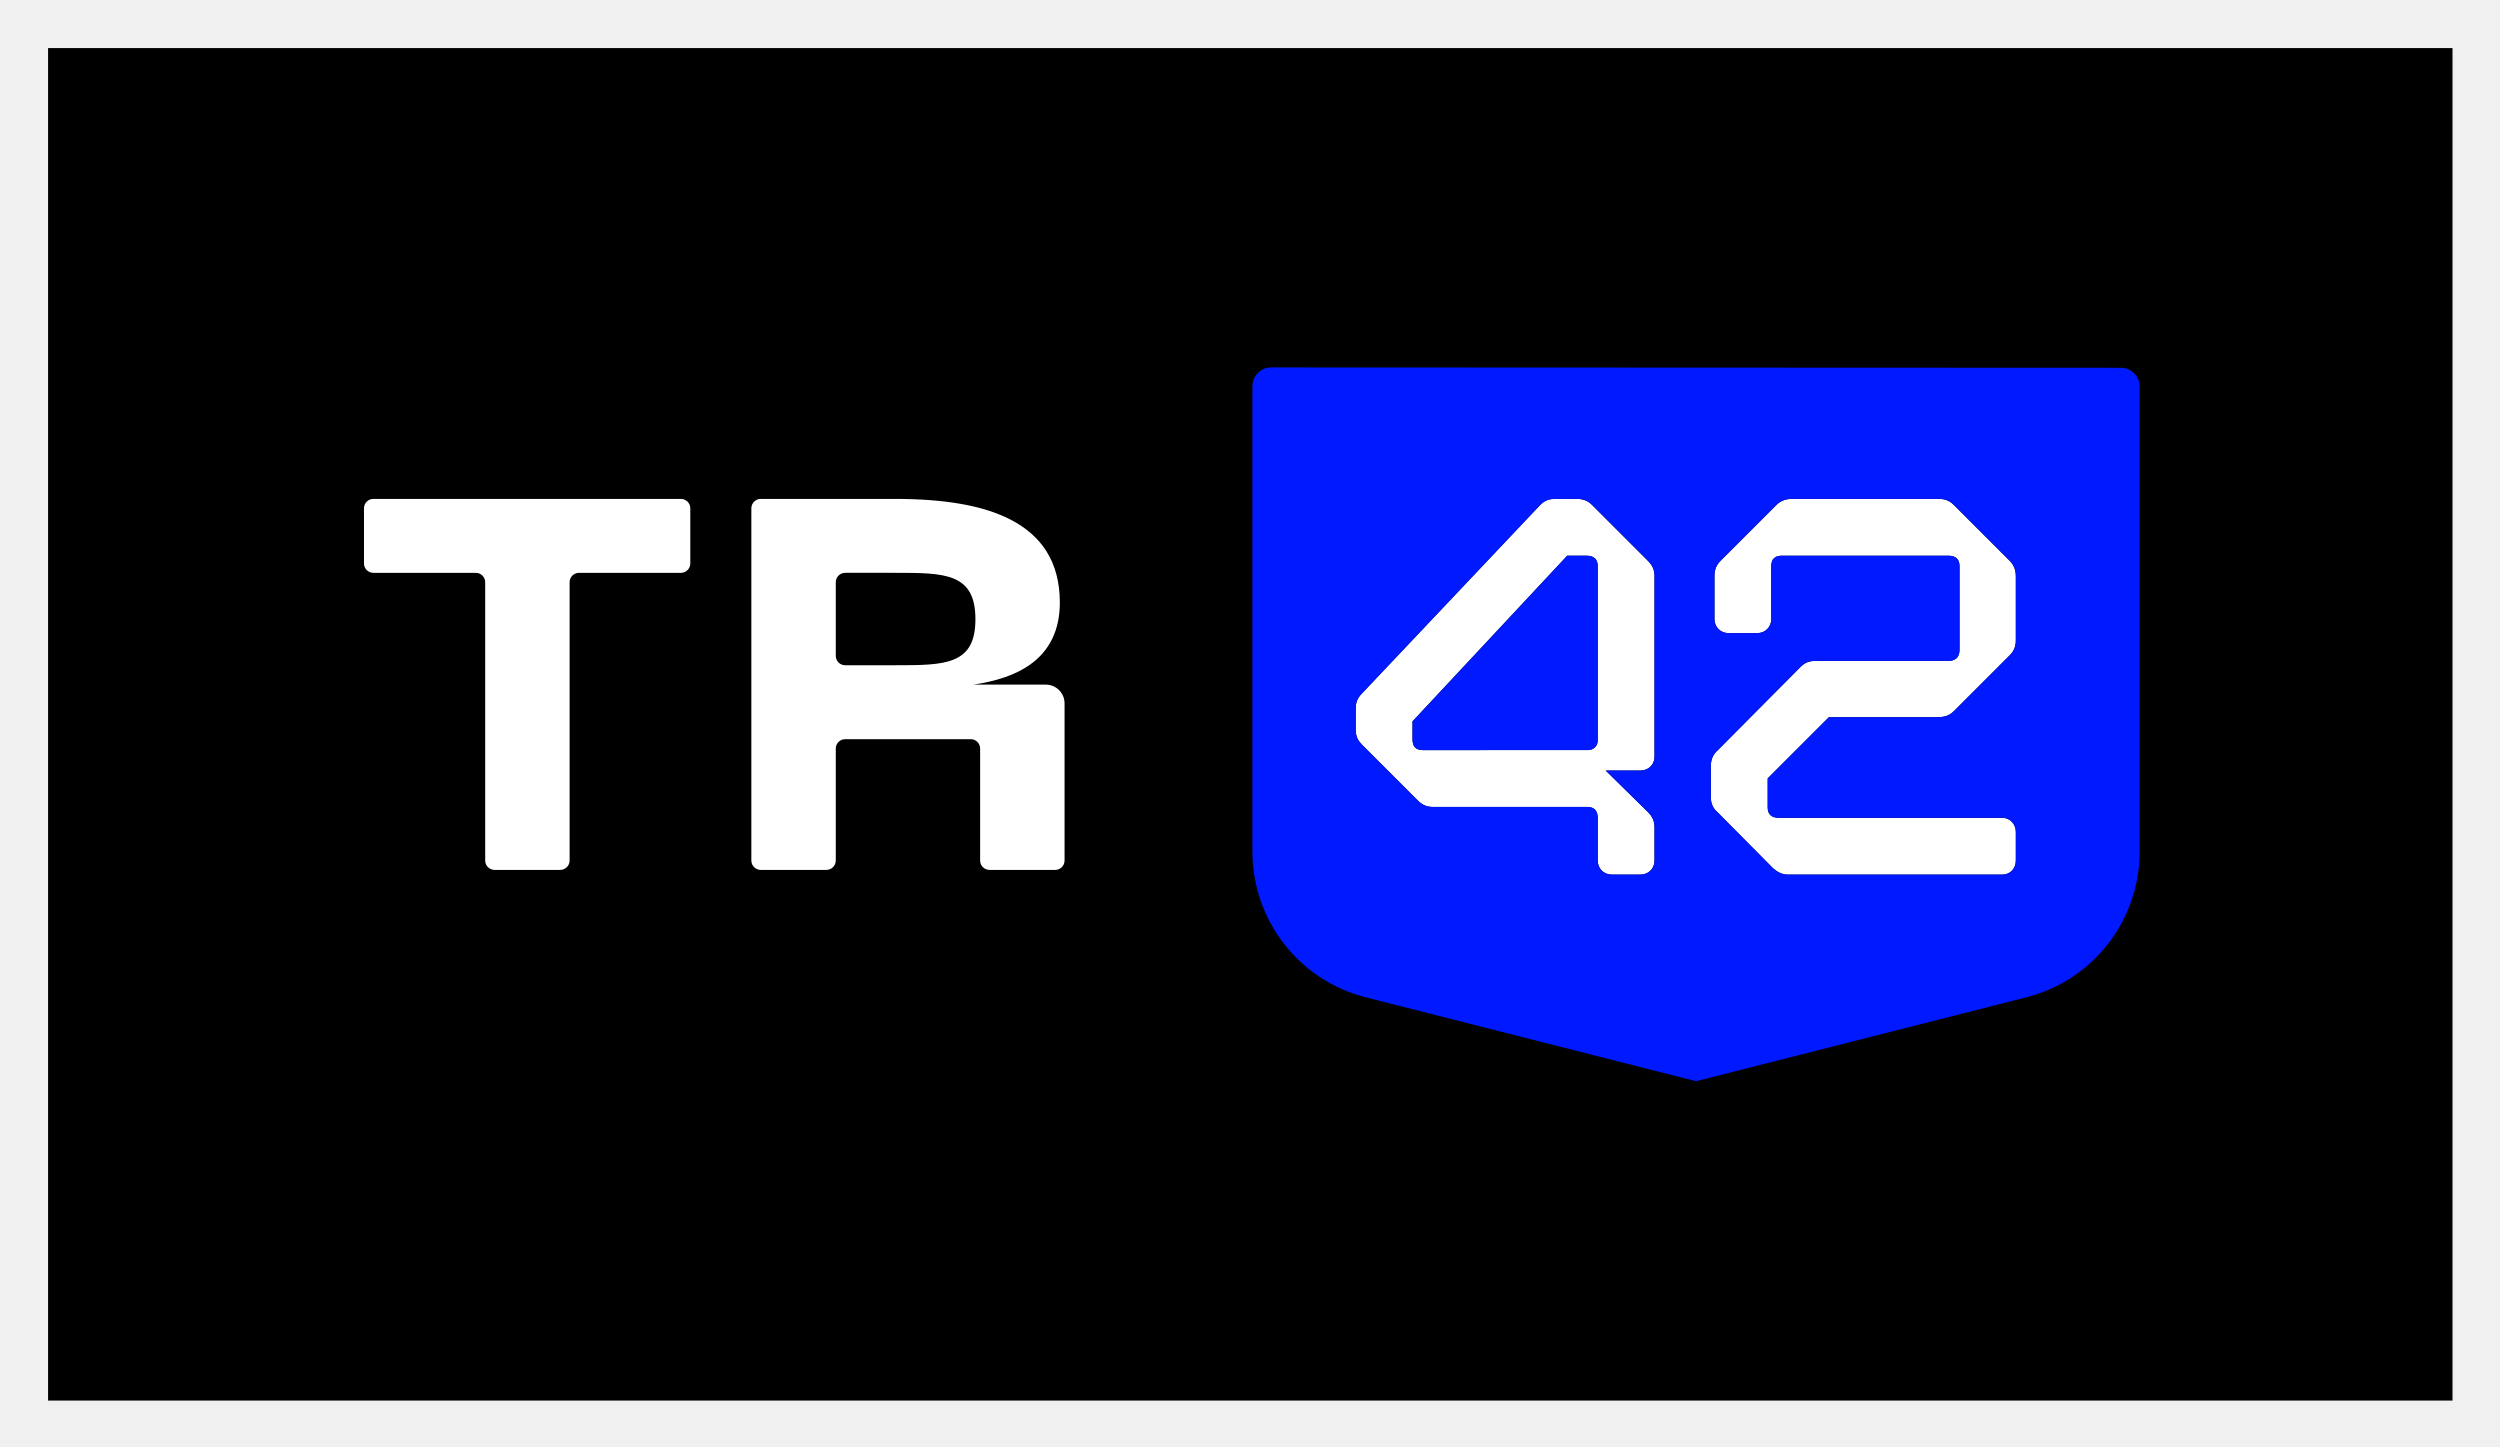
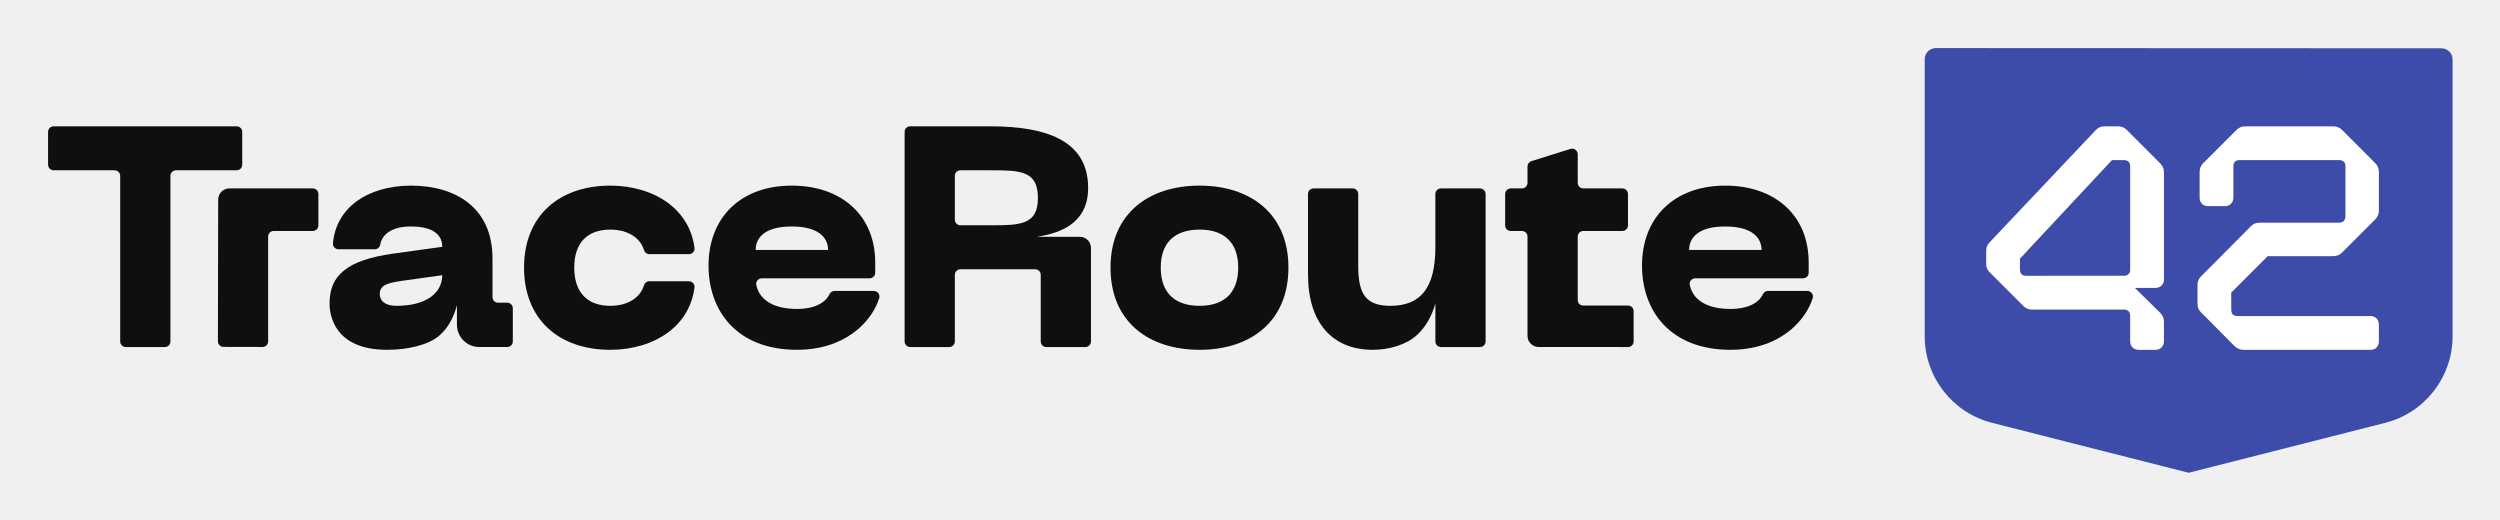
- <svg xmlns="http://www.w3.org/2000/svg" role="img" viewBox="-13.65 -13.65 709.80 410.80">
-   <defs>
-     <clipPath id="a" clipPathUnits="userSpaceOnUse">
-       <path d="M0 288h512V0H0z" />
-     </clipPath>
-   </defs>
-   <g transform="matrix(1.33333 0 0 -1.33333 0 384)">
-     <path fill="#000" fill-opacity="1" fill-rule="nonzero" stroke="none" d="M0 0h512v288H0z" />
-     <g clip-path="url(#a)">
-       <path fill="#fff" fill-opacity="1" fill-rule="nonzero" stroke="none" d="M134.755 192.001H69.268c-1.104 0-2-.896-2-2v-11.743c0-1.104.896-2 2-2h21.811c1.104 0 2-.895 2-2v-59.257c0-1.106.895-2 2-2h13.977c1.104 0 2 .894 2 2v59.257c0 1.105.895 2 2 2h21.699c1.104 0 2 .896 2 2v11.743c0 1.104-.896 2-2 2" />
-       <path fill="#fff" fill-opacity="1" fill-rule="nonzero" stroke="none" d="M197.467 166.364c0-4.606-1.416-7.245-4.592-8.557-2.966-1.225-7.202-1.225-12.566-1.225h-10.576c-1.104 0-2 .895-2 2v15.677c0 1.104.896 2 2 2h10.576c5.364 0 9.6 0 12.566-1.24 3.176-1.327 4.592-3.996 4.592-8.655m14.984-13.908h-15.396c5.075.756 8.988 2.127 11.93 4.174 4.287 2.983 6.46 7.461 6.46 13.309 0 4.242-.959 7.915-2.851 10.914-1.74 2.762-4.325 5.036-7.679 6.757-5.76 2.955-13.808 4.391-24.606 4.391h-28.553c-1.105 0-2-.895-2-2v-75c0-1.106.895-2 2-2h13.977c1.105 0 2 .894 2 2v23.838c0 1.104.896 2 2 2h26.739c1.105 0 2-.896 2-2v-23.838c0-1.106.896-2 2-2h13.979c1.105 0 2 .894 2 2v33.455c0 2.209-1.791 4-4 4" />
-       <path fill="#fff" fill-opacity="1" fill-rule="nonzero" stroke="none" d="M367.26 113.404l.116-.107c.812-.677 1.744-1.297 3.12-1.297h45.634c1.669 0 2.881 1.258 2.881 2.992v6.112c0 1.677-1.266 2.991-2.881 2.991h-47.599c-1.566 0-2.359.757-2.359 2.25v6.137l13.034 13.035h22.95c1.469 0 2.596.215 3.667 1.288l11.899 11.9c.88.878 1.289 1.87 1.289 3.122v13.755c0 1.289-.434 2.376-1.288 3.231l-11.899 11.899c-.878.88-1.87 1.289-3.122 1.289H371.26c-1.289 0-2.377-.433-3.231-1.288l-11.9-11.9c-.89-.891-1.288-1.888-1.288-3.231v-9.171c0-1.704 1.285-2.989 2.99-2.989h6.115c1.705 0 2.99 1.285 2.99 2.989v11.245c0 1.514.736 2.25 2.25 2.25h35.481c1.565 0 2.359-.757 2.359-2.25v-17.794c0-1.521-.838-2.359-2.359-2.359h-28.385c-1.304 0-2.21-.375-3.126-1.292l-17.64-17.75c-.95-.819-1.439-1.924-1.439-3.272v-6.769c0-1.317.462-2.327 1.454-3.178z" />
-       <path fill="#fff" fill-opacity="1" fill-rule="nonzero" stroke="none" d="M290.547 144.636l32.941 35.271h4.136c1.565 0 2.359-.757 2.359-2.25V140.52c0-1.105-.896-2-2-2l-35.186-.013c-1.514 0-2.25.736-2.25 2.25zm1.202-16.935c.879-.879 1.871-1.289 3.122-1.289h32.862c1.493 0 2.25-.794 2.25-2.358v-9.062c0-1.706 1.285-2.992 2.989-2.992h6.113c1.706 0 2.991 1.286 2.991 2.992v7.096c0 1.266-.431 2.264-1.401 3.236l-9.001 8.837h7.413c1.677 0 2.989 1.266 2.989 2.881v38.54c0 1.269-.429 2.265-1.395 3.231l-11.901 11.9c-.89.891-1.886 1.289-3.231 1.289h-4.586c-1.229 0-2.157-.216-3.26-1.32l-37.968-40.149c-1.127-1.128-1.284-2.217-1.284-3.226v-4.476c0-1.521.559-2.391 1.398-3.23z" />
-       <path fill="#0019ff" fill-opacity="1" fill-rule="nonzero" stroke="none" d="M327.624 179.906h-4.136l-32.941-35.271v-3.878c0-1.514.736-2.25 2.25-2.25l35.185.012c1.105 0 2 .896 2 2v37.137c0 1.493-.794 2.25-2.358 2.25" />
-       <path fill="#0019ff" fill-opacity="1" fill-rule="nonzero" stroke="none" d="M419.01 161.827c0-1.251-.409-2.244-1.289-3.122l-11.899-11.899c-1.071-1.074-2.198-1.289-3.667-1.289h-22.95l-13.034-13.035v-6.136c0-1.494.793-2.25 2.359-2.25h47.599c1.615 0 2.881-1.315 2.881-2.992v-6.113c0-1.732-1.212-2.99-2.881-2.99h-45.634c-1.376 0-2.308.619-3.12 1.296l-.116.107-11.729 11.838c-.992.852-1.454 1.861-1.454 3.178v6.769c0 1.348.489 2.453 1.439 3.272l17.641 17.75c.916.917 1.821 1.292 3.125 1.292h28.385c1.521 0 2.359.838 2.359 2.359v17.795c0 1.492-.794 2.249-2.359 2.249h-35.481c-1.514 0-2.249-.736-2.249-2.249v-11.246c0-1.704-1.286-2.989-2.992-2.989h-6.114c-1.705 0-2.99 1.285-2.99 2.989v9.171c0 1.343.398 2.34 1.288 3.231l11.9 11.9c.854.855 1.942 1.288 3.231 1.288h31.442c1.252 0 2.244-.409 3.122-1.289l11.899-11.899c.854-.855 1.288-1.942 1.288-3.231zm-76.935-24.785c0-1.615-1.313-2.881-2.989-2.881h-7.413l9.001-8.837c.97-.973 1.401-1.971 1.401-3.236v-7.097c0-1.705-1.285-2.99-2.991-2.99h-6.113c-1.704 0-2.989 1.285-2.989 2.99v9.063c0 1.564-.757 2.358-2.25 2.358H294.87c-1.251 0-2.243.409-3.122 1.289l-11.9 11.899c-.838.839-1.397 1.709-1.397 3.231v4.475c0 1.009.156 2.099 1.284 3.227l37.967 40.149c1.103 1.103 2.031 1.319 3.26 1.319h4.586c1.345 0 2.341-.397 3.232-1.288l11.9-11.9c.966-.966 1.395-1.962 1.395-3.231zm99.313 82.882L260.452 220c-2.21.001-4.001-1.79-4.001-4v-99.112c0-14.639 9.933-27.412 24.121-31.016L350.918 68l70.347 17.872c14.188 3.604 24.121 16.377 24.121 31.016v99.036c0 2.208-1.79 3.999-3.998 4" />
-     </g>
+ <svg xmlns="http://www.w3.org/2000/svg" role="img" viewBox="-28.98 -28.98 1506.96 312.96">
+   <g fill-opacity="1" fill-rule="nonzero" stroke="none" transform="matrix(1.33333 0 0 -1.33333 0 256) scale(.1)">
+     <path fill="#100f0d" d="M852.465 1566.33H25.266C11.309 1566.33 0 1555.02 0 1541.07v-148.33c0-13.95 11.309-25.26 25.266-25.26H300.766c13.957 0 25.265-11.31 25.265-25.26V593.691c0-13.953 11.309-25.261 25.262-25.261h176.551c13.949 0 25.261 11.308 25.261 25.261v748.529c0 13.95 11.309 25.26 25.266 25.26h274.094c13.957 0 25.265 11.31 25.265 25.26v148.33c0 13.95-11.308 25.26-25.265 25.26" />
+     <path fill="#100f0d" d="M4474.97 1242.5c0-58.19-17.88-91.52-58-108.09-37.47-15.48-90.97-15.48-158.72-15.48h-133.6c-13.95 0-25.26 11.31-25.26 25.27v198.02c0 13.95 11.31 25.26 25.26 25.26h133.6c67.75 0 121.25 0 158.72-15.66 40.12-16.76 58-50.48 58-109.32zm189.28-175.68h-194.48c64.1 9.55 113.53 26.87 150.69 52.72 54.15 37.68 81.6 94.25 81.6 168.12 0 53.58-12.11 99.97-36 137.86-21.99 34.89-54.64 63.61-97.01 85.35-72.75 37.32-174.42 55.46-310.8 55.46h-360.68c-13.96 0-25.27-11.31-25.27-25.26V593.691c0-13.953 11.31-25.261 25.27-25.261h176.56c13.95 0 25.26 11.308 25.26 25.261v301.118c0 13.953 11.31 25.269 25.26 25.269h337.76c13.95 0 25.27-11.316 25.27-25.269V593.691c0-13.953 11.3-25.261 25.26-25.261h176.57c13.95 0 25.27 11.308 25.27 25.261v422.599c0 27.91-22.63 50.53-50.53 50.53" />
+     <path fill="#100f0d" d="M5380.46 927.766c0-57.746-16.02-101.938-47.61-131.336-29.69-27.629-72.34-41.649-126.77-41.649-55.08 0-98.15 14.02-128.02 41.649-31.71 29.34-47.79 73.519-47.79 131.336 0 57.16 16.08 100.934 47.79 130.084 29.92 27.53 73 41.47 128.02 41.47 54.37 0 97.02-13.94 126.77-41.46 31.59-29.22 47.61-72.993 47.61-130.094zm110.06 278.514c-70.82 60.11-169.19 91.88-284.44 91.88-115.9 0-214.69-31.77-285.69-91.88-37.26-31.55-66.14-70.48-85.85-115.69-20.8-47.74-31.35-102.52-31.35-162.824 0-60.645 10.55-115.707 31.35-163.645 19.7-45.41 48.59-84.48 85.85-116.121 70.93-60.238 169.72-92.07 285.69-92.07 115.33 0 213.68 31.832 284.44 92.07 37.2 31.648 66.02 70.719 85.69 116.121 20.79 47.957 31.32 103.02 31.32 163.645 0 60.285-10.53 115.064-31.32 162.824-19.69 45.21-48.51 84.13-85.69 115.69" />
+     <path fill="#100f0d" d="M1725.89 791.77c-36.25-24.168-87.86-36.961-149.25-36.961-69.5 0-77.01 37.082-77.01 53.011 0 39.051 29.81 49.68 101.09 60.071l181.35 25.3c-.21-42-19.63-77.062-56.18-101.421zm349.88-22.829h-41.36c-13.95 0-25.26 11.297-25.26 25.258v174.528c0 56.483-10.1 107.113-30.02 150.483-18.57 40.4-45.76 74.82-80.84 102.29-64.07 50.18-153.32 76.7-258.14 76.7-99.16 0-188.46-26.85-251.45-75.63-59.63-46.18-94.15-109.98-100.83-184.86-1.31-14.67 10.54-27.26 25.27-27.26h163.59c11.89 0 22.51 8.24 24.65 19.94 9.65 52.81 59.02 83.08 138.77 83.08 92.56 0 141.62-31.81 141.93-91.97l-223.88-30.988c-104.2-14.578-176.9-39.903-222.27-77.403-43.24-35.757-63.39-82.66-63.39-147.609 0-49.148 18.78-209.531 260.33-209.531 92.98 0 186.9 21.293 236.9 65.082 36.82 32.258 62.64 76.898 78.62 136.09V669.52c0-55.809 45.25-101.051 101.06-101.051h126.32c13.95 0 25.26 11.312 25.26 25.261v149.942c0 13.957-11.31 25.269-25.26 25.269" />
+     <path fill="#100f0d" d="M6473.62 1285.53h-176.55c-13.95 0-25.26-11.31-25.26-25.26v-240.76c0-180.6-64.39-264.729-202.62-264.729-55.08 0-91.2 12.93-113.65 40.699-22.18 27.418-32.5 71.239-32.5 137.918v326.872c0 13.95-11.31 25.26-25.27 25.26h-176.56c-13.95 0-25.26-11.31-25.26-25.26V898.121c0-108.851 26.23-194.23 77.97-253.762 25.12-28.929 56.13-51.129 92.13-65.98 36.1-14.899 77.39-22.449 122.69-22.449 72.57 0 151.03 22.25 199.07 66.148 39.18 35.781 68.02 85.223 84.01 143.774V593.699c0-13.949 11.31-25.269 25.26-25.269h176.54c13.95 0 25.27 11.308 25.27 25.261v666.579c0 13.95-11.32 25.26-25.27 25.26" />
+     <path fill="#100f0d" d="M7453.44 1080.05c27.78 22.14 71.04 33.38 128.57 33.38 57.62 0 101.11-11.24 129.28-33.39 28.82-22.66 35.11-51.86 35.21-72.62h-327.57c.17 29.65 12.09 54.75 34.51 72.63zm322-257.98c-10.12 0-18.88-6.211-23.18-15.359-8.85-18.801-24.25-34-45.98-45.281-26.11-13.578-60.78-20.758-100.27-20.758-104.53 0-169.87 39.187-184.13 108.738-3.16 15.41 9.19 29.731 24.92 29.731h487.43c13.95 0 25.26 11.308 25.26 25.257v45.938c0 104.774-36.48 192.964-105.52 255.054-67.52 60.7-161.55 92.77-271.96 92.77-228.44 0-376.05-142.07-376.05-361.937 0-51.422 8.05-100.102 23.93-144.684 16.54-46.398 41.18-87.211 73.26-121.269 34-36.09 75.95-64.141 124.7-83.36 52.14-20.558 112.08-30.98 178.16-30.98 138.66 0 227.1 51.218 276.86 94.191 45.66 39.399 79.52 89.75 94.76 139.309 4.98 16.23-7.31 32.64-24.27 32.64h-177.92" />
+     <path fill="#100f0d" d="M2650.55 786.602c-27.99-20.821-65.55-31.821-108.65-31.821-105.18 0-163.1 61.43-163.1 172.985 0 110.634 57.92 171.554 163.1 171.554 43.1 0 80.66-11 108.65-31.81 21.41-15.91 36.18-36.61 43.41-60.58 3.25-10.809 12.67-18.571 23.96-18.571h179.37c15.21 0 27.16 13.391 25.17 28.461-10.96 83-51.93 152.78-119.61 202.9-68.31 50.59-160.98 78.44-260.95 78.44-114.37 0-211.33-33.24-280.41-96.12-71.8-65.38-109.76-160.22-109.76-274.274 0-114.688 37.96-209.965 109.76-275.516 69.01-63.02 165.98-96.32 280.41-96.32 99.97 0 192.64 27.859 260.95 78.449 67.68 50.121 108.62 119.91 119.58 202.91 1.99 15.07-9.96 28.461-25.17 28.461h-179.34c-11.29 0-20.71-7.762-23.96-18.57-7.23-23.981-22-44.68-43.41-60.578" />
+     <path fill="#100f0d" d="M3233.32 1080.05c27.78 22.14 71.04 33.38 128.57 33.38 57.61 0 101.1-11.24 129.28-33.39 28.82-22.66 35.1-51.86 35.21-72.62H3198.8c.17 29.65 12.1 54.75 34.52 72.63zm321.99-257.98c-10.11 0-18.87-6.211-23.18-15.359-8.84-18.801-24.25-34-45.97-45.281-26.11-13.578-60.78-20.758-100.28-20.758-104.53 0-169.86 39.187-184.13 108.738-3.16 15.41 9.19 29.731 24.92 29.731h487.44c13.95 0 25.27 11.308 25.27 25.257v45.938c0 104.774-36.5 192.964-105.54 255.054-67.52 60.7-161.54 92.77-271.95 92.77-228.45 0-376.06-142.07-376.06-361.937 0-51.422 8.06-100.102 23.94-144.684 16.53-46.398 41.18-87.211 73.27-121.269 33.99-36.09 75.93-64.141 124.69-83.36 52.14-20.558 112.07-30.98 178.15-30.98 138.67 0 227.1 51.218 276.87 94.191 45.65 39.399 79.52 89.75 94.75 139.309 4.99 16.23-7.29 32.64-24.27 32.64h-177.92" />
+     <path fill="#100f0d" d="M6940.69 1093.15h176.55c13.95 0 25.26 11.32 25.26 25.27v141.85c0 13.95-11.31 25.26-25.26 25.26h-176.55c-13.95 0-25.26 11.31-25.26 25.27V1440c0 17.04-16.53 29.2-32.8 24.11l-176.55-55.17c-10.54-3.3-17.73-13.06-17.73-24.12v-74.02c0-13.96-11.31-25.27-25.25-25.27h-50.53c-13.96 0-25.26-11.31-25.26-25.26v-141.85c0-13.95 11.3-25.27 25.26-25.27h50.53c13.94 0 25.25-11.3 25.25-25.26V619.039c0-27.898 22.62-50.508 50.52-50.508l403.92-.09c13.96 0 25.28 11.309 25.28 25.258v137.199c0 13.954-11.31 25.262-25.27 25.262l-201.96.02c-13.81-.739-25.41 10.261-25.41 24.082v287.628c0 13.96 11.31 25.26 25.26 25.26" />
+     <path fill="#100f0d" d="M1196.75 1285.57l-377.203.01c-27.867 0-50.473-22.57-50.527-50.44l-1.172-640.718c-.035-13.953 11.254-25.293 25.211-25.32l176.554-.391c13.977-.031 25.321 11.301 25.321 25.269l-.016 473.98c.035 14.18 11.732 25.56 25.912 25.19h175.92c13.95 0 25.27 11.31 25.27 25.27v141.89c0 13.95-11.32 25.26-25.27 25.26" />
+     <path fill="#fff" d="M9735.54 723.059l148.15-149.528 1.48-1.359c10.25-8.563 22.03-16.371 39.4-16.371H10501c21.1 0 36.4 15.89 36.4 37.769v77.219c0 21.191-16 37.781-36.4 37.781h-601.24c-19.79 0-29.81 9.559-29.81 28.418v77.524l164.65 164.648h289.9c18.6 0 32.8 2.727 46.3 16.278l150.3 150.312c11.1 11.1 16.3 23.63 16.3 39.44v173.74c0 16.28-5.5 30.01-16.3 40.81l-150.3 150.3c-11.1 11.12-23.6 16.29-39.4 16.29h-397.18c-16.28 0-30.01-5.47-40.81-16.27l-150.31-150.32c-11.25-11.26-16.27-23.84-16.27-40.81V1243.1c0-21.54 16.24-37.77 37.77-37.77h77.23c21.54 0 37.78 16.23 37.78 37.77v142.04c0 19.12 9.3 28.41 28.42 28.41h448.17c19.8 0 29.8-9.56 29.8-28.41v-224.78c0-19.22-10.6-29.8-29.8-29.8h-358.53c-16.48 0-27.91-4.72-39.49-16.32l-222.84-224.201c-11.99-10.34-18.16-24.309-18.16-41.34v-85.5c0-16.629 5.83-29.379 18.36-40.14" />
+     <path fill="#fff" d="M8914.7 968.027l416.09 445.523h52.25c19.76 0 29.78-9.56 29.78-28.41V916.039c0-13.949-11.31-25.258-25.26-25.258l-444.44-.16c-19.13 0-28.42 9.289-28.42 28.41zm15.18-213.918c11.1-11.097 23.63-16.281 39.45-16.281h415.07c18.86 0 28.42-10.019 28.42-29.777V593.57c0-21.531 16.23-37.769 37.76-37.769h77.23c21.55 0 37.79 16.238 37.79 37.769v89.641c0 16-5.46 28.609-17.72 40.879L9434.2 835.711h93.62c21.18 0 37.78 15.988 37.78 36.398v486.821c0 16.03-5.44 28.61-17.64 40.81l-150.32 150.32c-11.24 11.25-23.84 16.27-40.81 16.27h-57.93c-15.54 0-27.25-2.72-41.17-16.66l-479.6-507.15c-14.24-14.25-16.22-28.01-16.22-40.75v-56.536c0-19.218 7.06-30.214 17.65-40.812l150.32-150.313" />
+     <path fill="#3d4ca8" d="M9383.04 1413.55h-52.25L8914.7 968.027v-48.996c0-19.121 9.29-28.41 28.42-28.41l444.44.16c13.95 0 25.26 11.309 25.26 25.258v469.101c0 18.85-10.02 28.41-29.78 28.41" />
+     <path fill="#3d4ca8" d="M10537.4 1185.19c0-15.81-5.2-28.34-16.3-39.44l-150.3-150.312c-13.5-13.551-27.7-16.278-46.3-16.278h-289.9l-164.65-164.648v-77.524c0-18.859 10.03-28.418 29.8-28.418H10501c20.4 0 36.4-16.59 36.4-37.781V593.57c0-21.879-15.3-37.781-36.4-37.781h-576.43c-17.38 0-29.16 7.82-39.4 16.383l-1.48 1.359-148.16 149.528c-12.52 10.761-18.35 23.511-18.35 40.14v85.5c0 17.031 6.17 31 18.17 41.34l222.83 224.201c11.58 11.6 23.01 16.32 39.49 16.32h358.53c19.2 0 29.8 10.58 29.8 29.8v224.78c0 18.85-10 28.41-29.8 28.41h-448.17c-19.12 0-28.42-9.29-28.42-28.41V1243.1c0-21.53-16.24-37.77-37.78-37.77h-77.23c-21.53 0-37.77 16.24-37.77 37.77v115.83c0 16.97 5.02 29.55 16.27 40.81l150.31 150.32c10.79 10.8 24.53 16.27 40.81 16.27h397.18c15.8 0 28.3-5.17 39.4-16.29l150.3-150.3c10.8-10.8 16.3-24.53 16.3-40.81zm-971.8-313.081c0-20.41-16.6-36.398-37.77-36.398h-93.63l113.68-111.621c12.26-12.27 17.72-24.879 17.72-40.879V593.57c0-21.531-16.24-37.781-37.79-37.781h-77.22c-21.54 0-37.77 16.25-37.77 37.781v114.481c0 19.758-9.56 29.777-28.42 29.777h-415.08c-15.81 0-28.34 5.184-39.44 16.281l-150.32 150.313c-10.59 10.598-17.65 21.594-17.65 40.812v56.536c0 12.74 1.98 26.5 16.22 40.75l479.59 507.15c13.93 13.94 25.64 16.66 41.19 16.66h57.92c16.98 0 29.57-5.02 40.81-16.27l150.32-150.32c12.2-12.2 17.64-24.78 17.64-40.81zm1254.5 1046.931l-2285.54.96c-27.91.01-50.55-22.61-50.55-50.53V617.52c0-184.899 125.47-346.231 304.68-391.77L9677.29 0l888.61 225.75c179.2 45.539 304.7 206.871 304.7 391.77v1250.99c0 27.9-22.6 50.51-50.5 50.53" />
  </g>
</svg>
